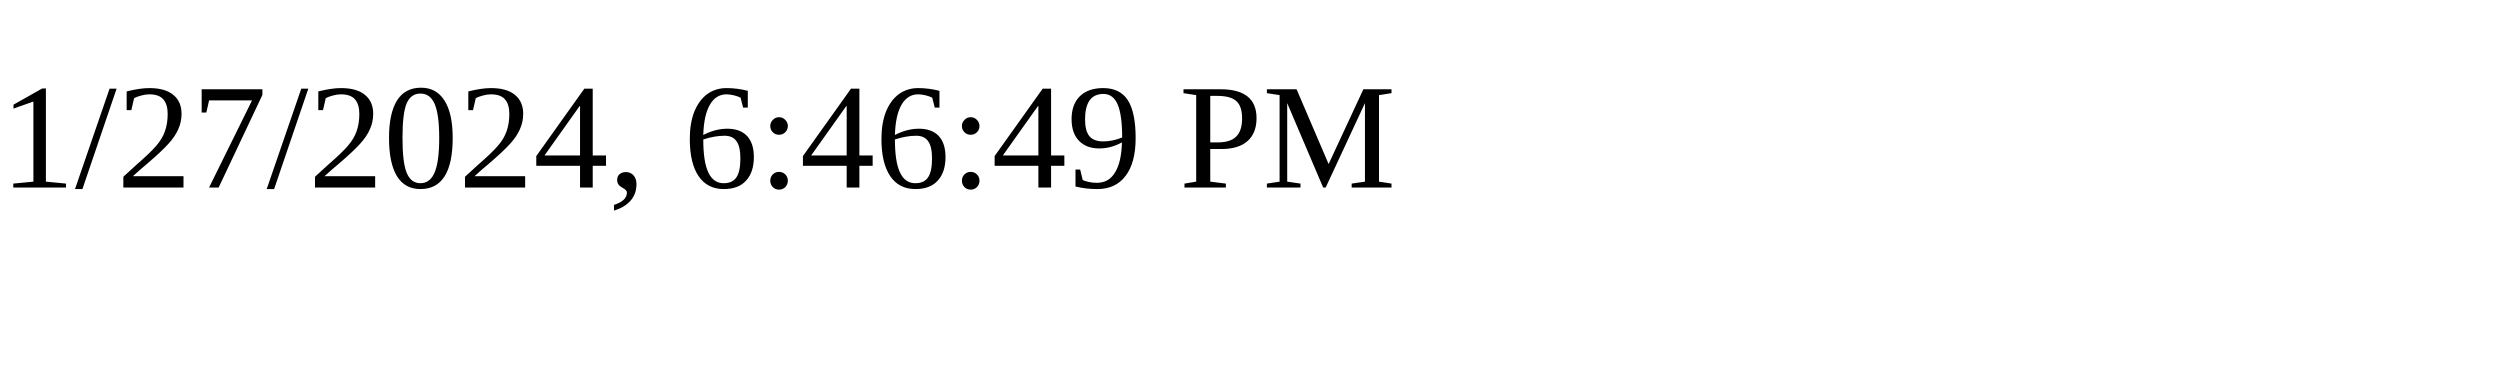
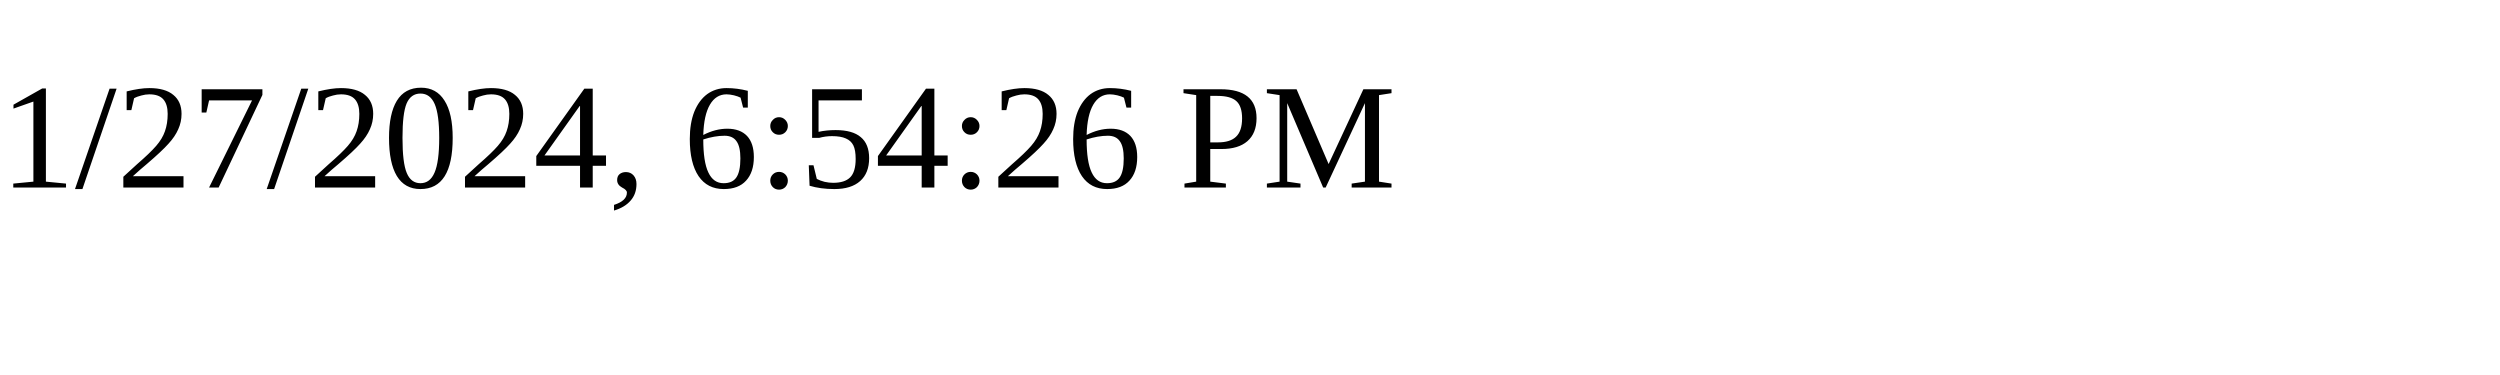
<svg xmlns="http://www.w3.org/2000/svg" height="30" width="200">
-   <text x="0" y="15">1/27/2024, 6:46:49 PM</text>
+   <text x="0" y="15">1/27/2024, 6:54:26 PM</text>
</svg>
